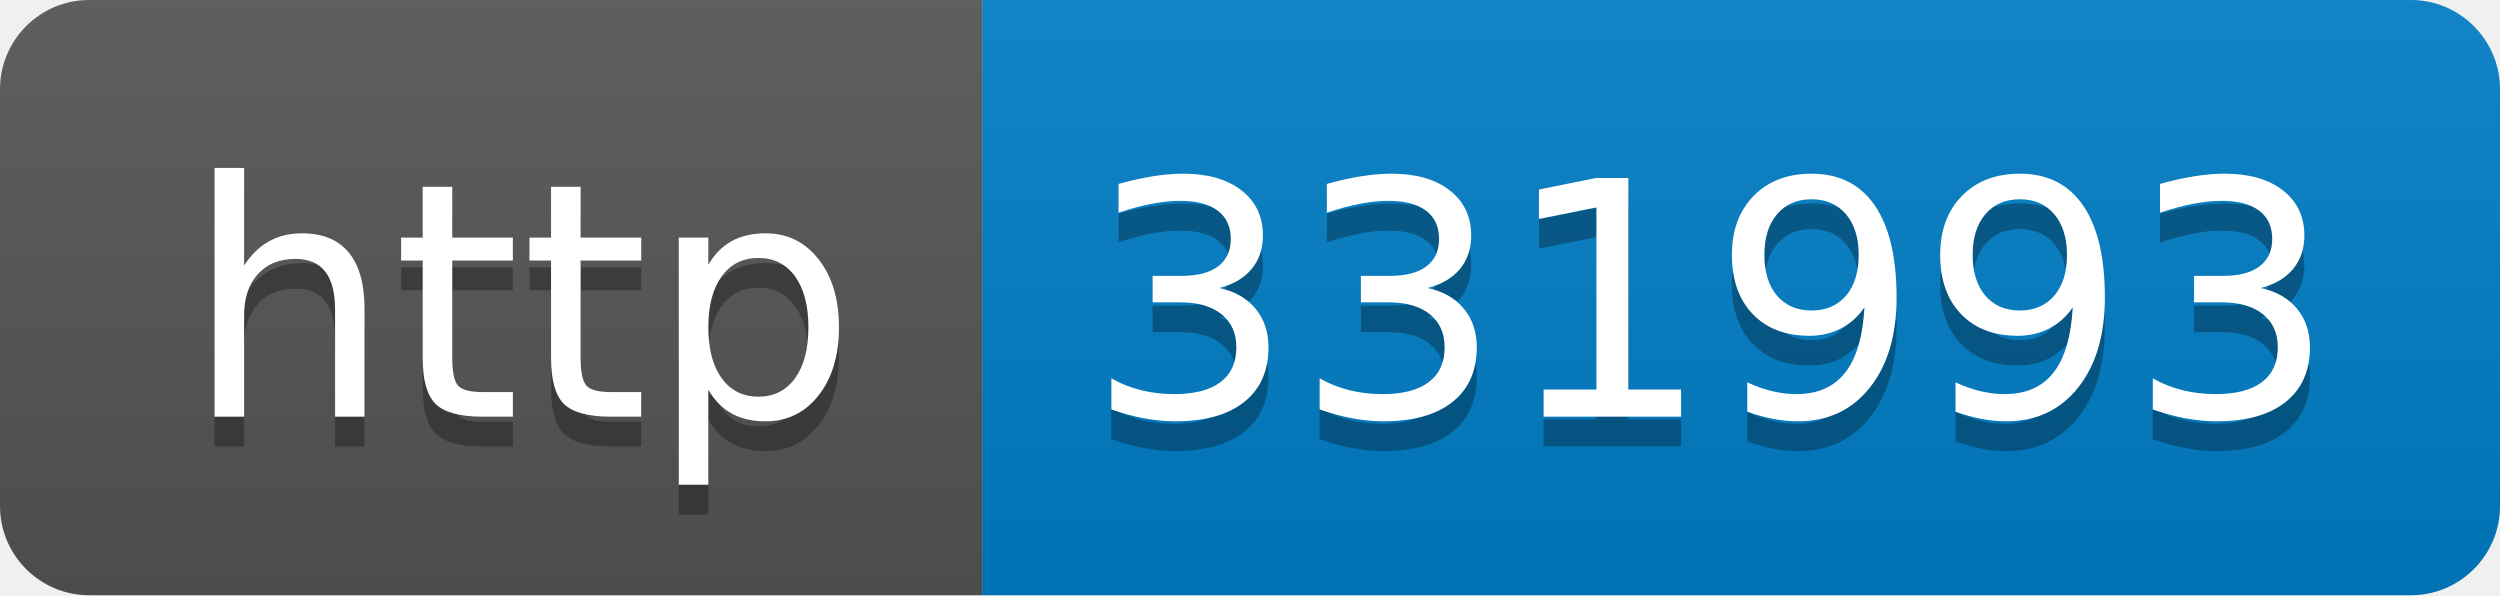
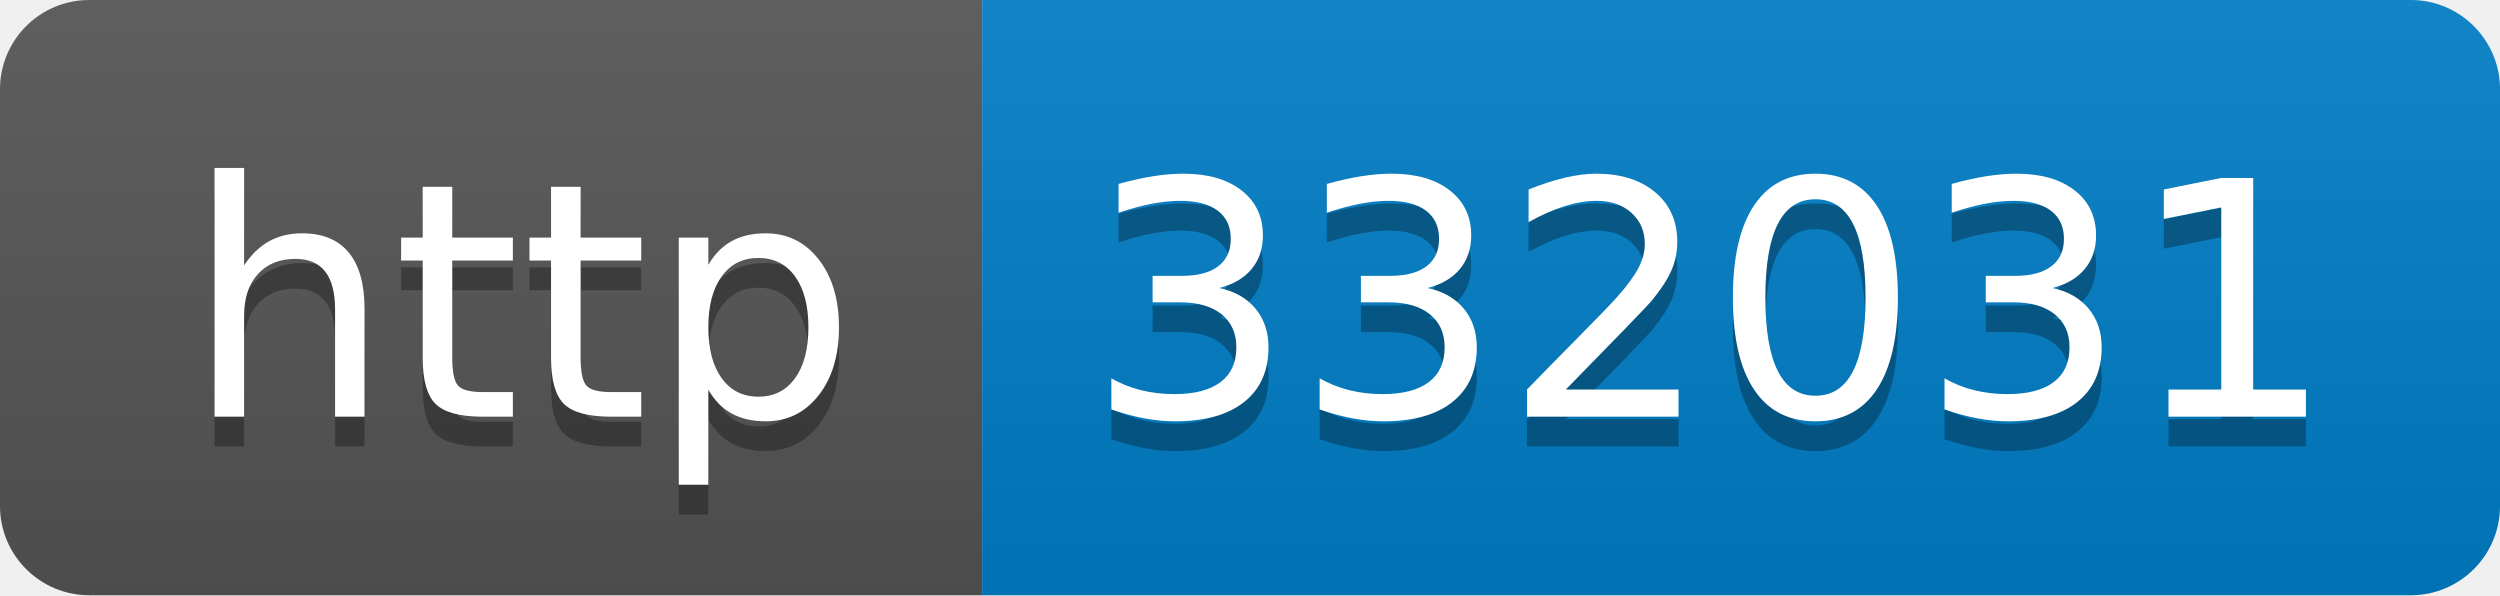
- <svg xmlns="http://www.w3.org/2000/svg" width="84" height="20" role="img" aria-label="http: 331993">
+ <svg xmlns="http://www.w3.org/2000/svg" width="84" height="20" role="img" aria-label="http: 332031">
  <linearGradient id="s" x2="0" y2="100%">
    <stop offset="0" stop-color="#bbb" stop-opacity=".1" />
    <stop offset="1" stop-opacity=".1" />
  </linearGradient>
  <clipPath id="r">
    <rect width="84" height="20" rx="3" fill="#fff" />
  </clipPath>
  <g clip-path="url(#r)">
    <rect width="33" height="20" fill="#555" />
    <rect x="33" width="51" height="20" fill="#007ec6" />
    <rect width="84" height="20" fill="url(#s)" />
  </g>
  <g fill="#fff" text-anchor="middle" font-family="Verdana,Geneva,DejaVu Sans,sans-serif" text-rendering="geometricPrecision" font-size="110">
    <text aria-hidden="true" x="175" y="150" fill="#010101" fill-opacity=".3" transform="scale(.1)" textLength="230">http</text>
    <text x="175" y="140" transform="scale(.1)" fill="#fff" textLength="230">http</text>
-     <text aria-hidden="true" x="575" y="150" fill="#010101" fill-opacity=".3" transform="scale(.1)" textLength="410">331993</text>
-     <text x="575" y="140" transform="scale(.1)" fill="#fff" textLength="410">331993</text>
+     <text aria-hidden="true" x="575" y="150" fill="#010101" fill-opacity=".3" transform="scale(.1)" textLength="410">332031</text>
+     <text x="575" y="140" transform="scale(.1)" fill="#fff" textLength="410">332031</text>
  </g>
</svg>
